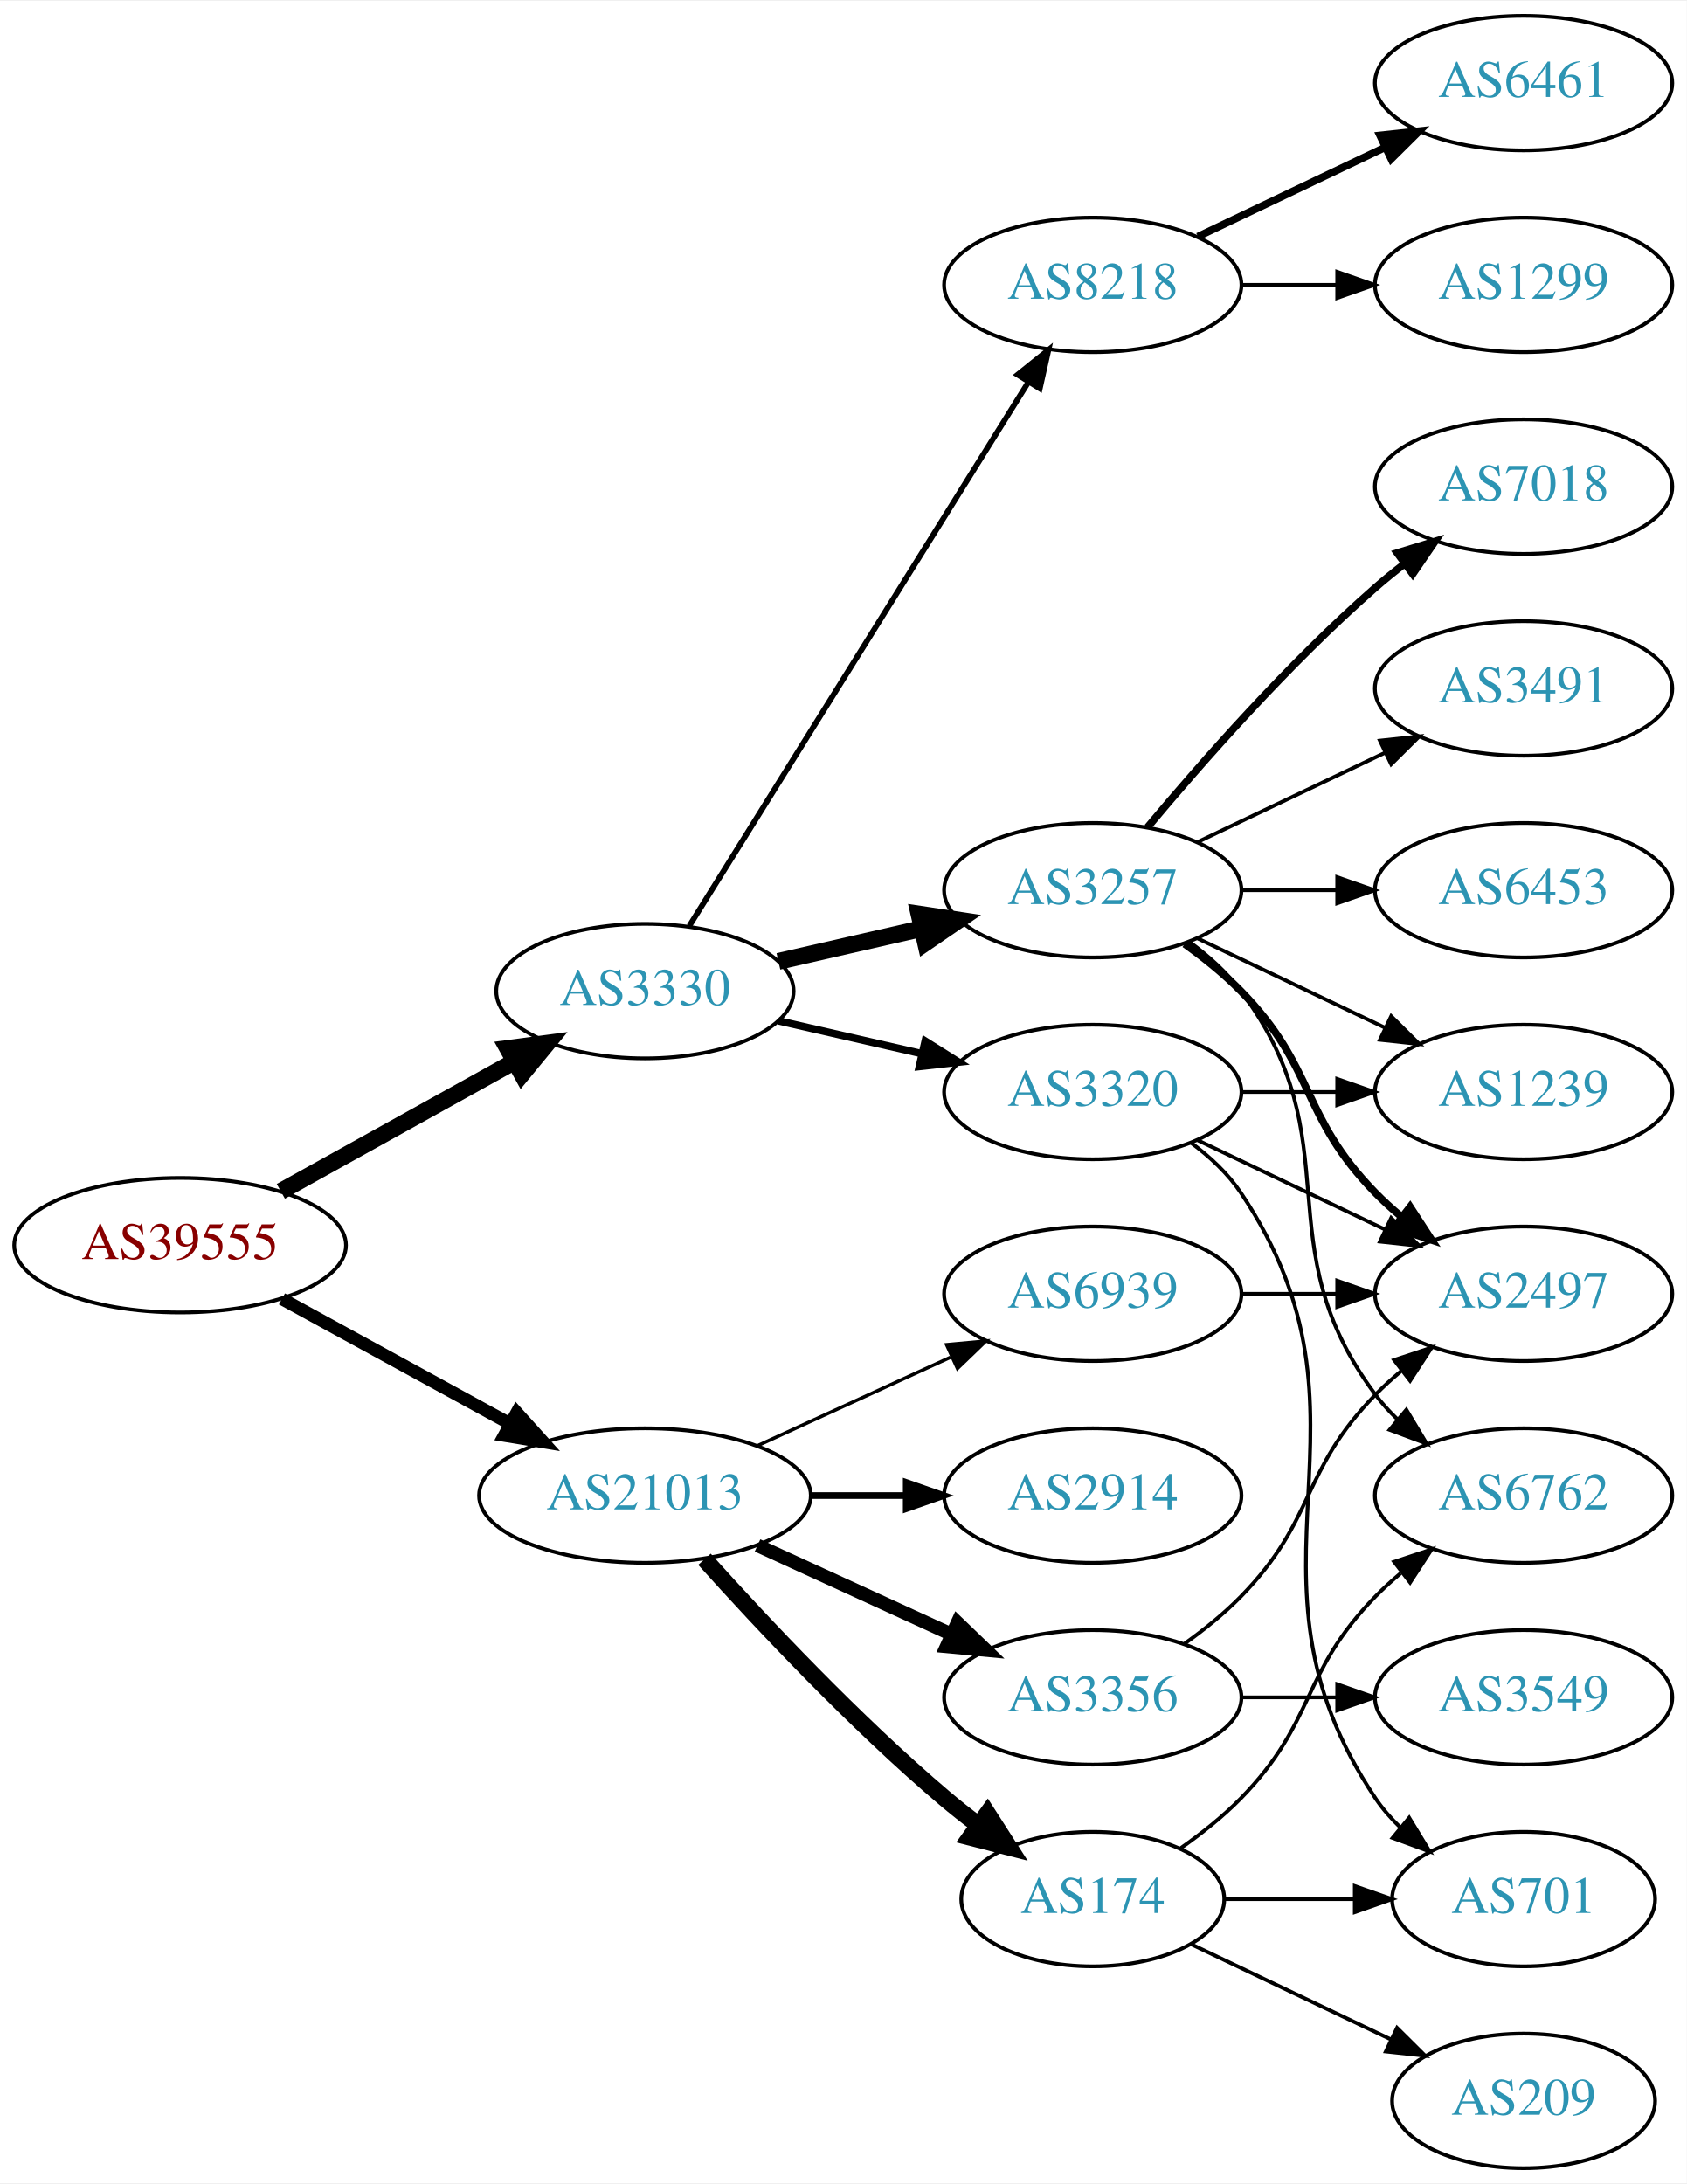
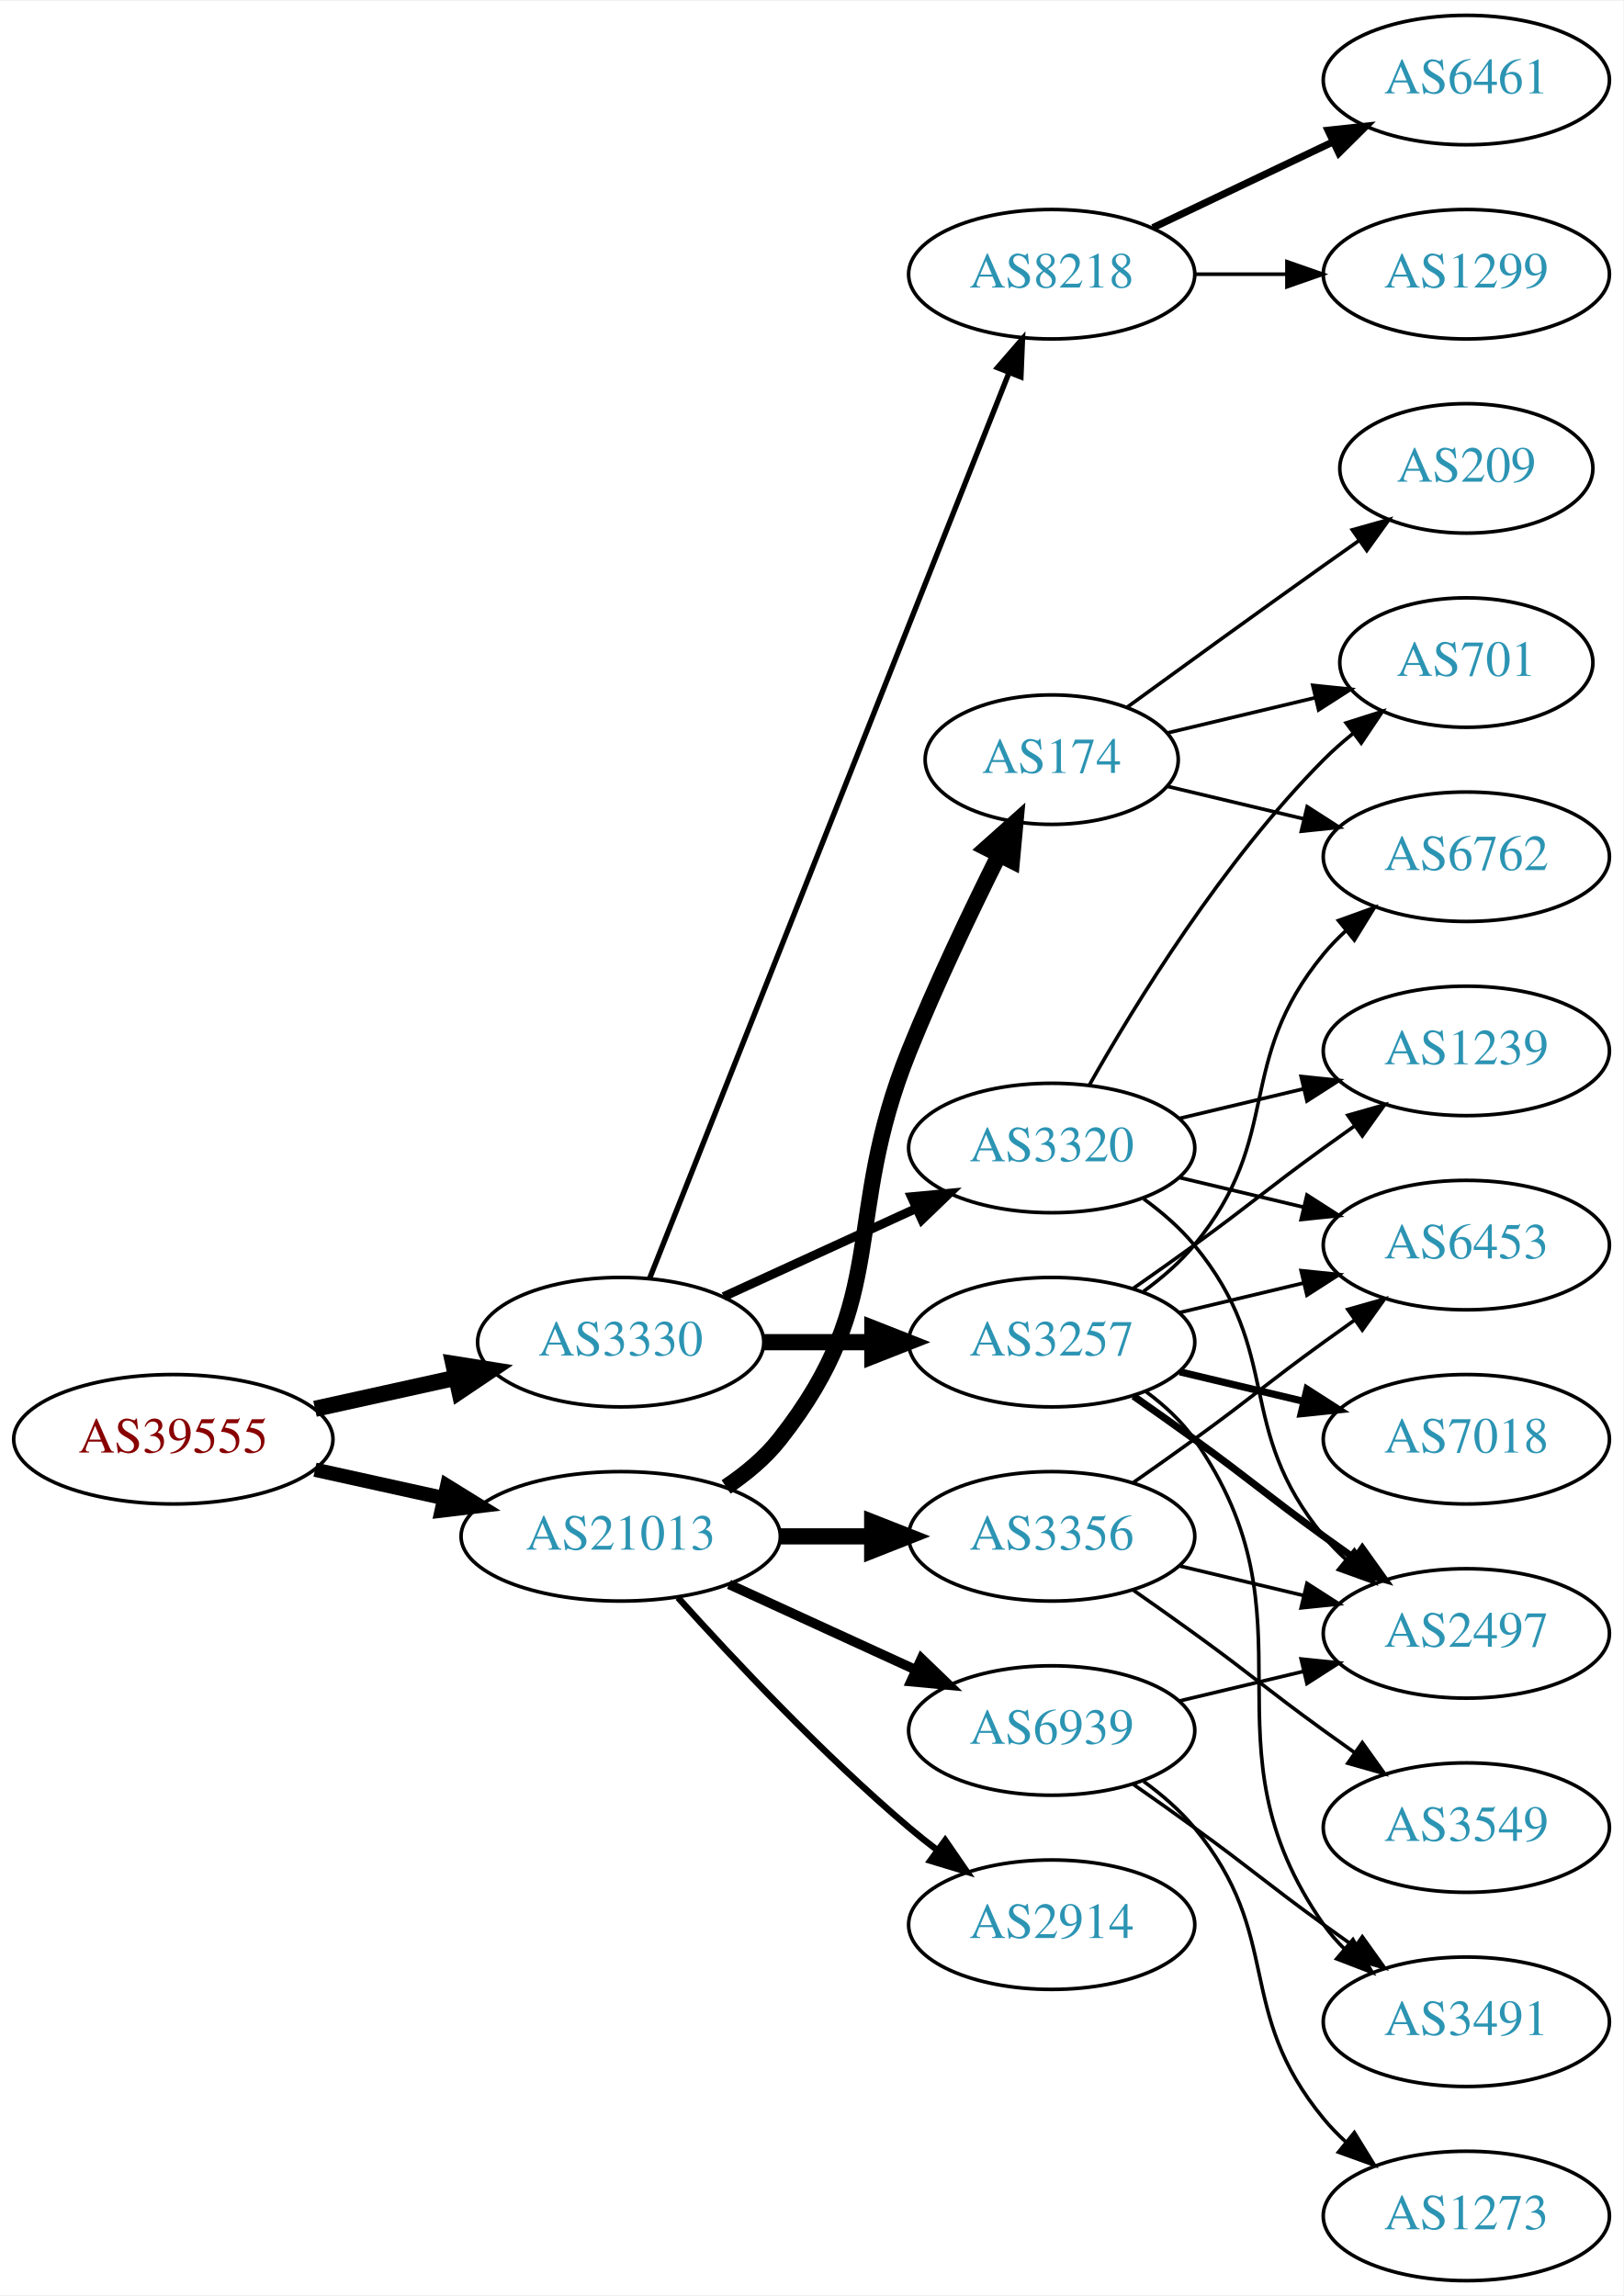
- <svg xmlns="http://www.w3.org/2000/svg" xmlns:xlink="http://www.w3.org/1999/xlink" width="451pt" height="584pt" viewBox="0.00 0.00 451.37 584.00">
-   <g id="graph0" class="graph" transform="scale(1 1) rotate(0) translate(4 580)">
-     <polygon fill="white" stroke="none" points="-4,4 -4,-580 447.37,-580 447.37,4 -4,4" />
+ <svg xmlns="http://www.w3.org/2000/svg" xmlns:xlink="http://www.w3.org/1999/xlink" width="451pt" height="638pt" viewBox="0.00 0.00 451.37 638.00">
+   <g id="graph0" class="graph" transform="scale(1 1) rotate(0) translate(4 634)">
+     <polygon fill="white" stroke="none" points="-4,4 -4,-634 447.37,-634 447.37,4 -4,4" />
    <g id="node1" class="node">
      <g id="a_node1">
        <a xlink:href="/asn/39555" xlink:title="AS39555 ~ Stadtwerke Schwaz GmbH [AT]">
-           <ellipse fill="#ffffff" stroke="black" cx="44.196" cy="-247" rx="44.393" ry="18" />
-           <text text-anchor="middle" x="44.196" y="-243.3" font-family="Times,serif" font-size="14.00" fill="#880000">AS39555</text>
+           <ellipse fill="#ffffff" stroke="black" cx="44.196" cy="-234" rx="44.393" ry="18" />
+           <text text-anchor="middle" x="44.196" y="-230.3" font-family="Times,serif" font-size="14.00" fill="#880000">AS39555</text>
        </a>
      </g>
    </g>
    <g id="node2" class="node">
      <g id="a_node2">
        <a xlink:href="/asn/3330" xlink:title="AS3330 ~ Vienna, Austria [AT]">
-           <ellipse fill="#ffffff" stroke="black" cx="168.588" cy="-315" rx="39.794" ry="18" />
-           <text text-anchor="middle" x="168.588" y="-311.3" font-family="Times,serif" font-size="14.00" fill="#2c94b3">AS3330</text>
+           <ellipse fill="#ffffff" stroke="black" cx="168.588" cy="-261" rx="39.794" ry="18" />
+           <text text-anchor="middle" x="168.588" y="-257.3" font-family="Times,serif" font-size="14.00" fill="#2c94b3">AS3330</text>
        </a>
      </g>
    </g>
    <g id="edge1" class="edge">
-       <path fill="none" stroke="black" stroke-width="4.5" d="M71.152,-261.421C89.325,-271.518 113.788,-285.109 133.527,-296.076" />
-       <polygon fill="black" stroke="black" stroke-width="4.5" points="131.853,-299.65 142.507,-301.065 135.677,-292.766 131.853,-299.65" />
+       <path fill="none" stroke="black" stroke-width="4.5" d="M83.586,-242.469C95.977,-245.202 109.824,-248.257 122.644,-251.085" />
+       <polygon fill="black" stroke="black" stroke-width="4.5" points="122.045,-254.985 132.659,-253.295 123.742,-247.295 122.045,-254.985" />
    </g>
    <g id="node3" class="node">
      <g id="a_node3">
        <a xlink:href="/asn/21013" xlink:title="AS21013 ~ Wels, AT [AT]">
-           <ellipse fill="#ffffff" stroke="black" cx="168.588" cy="-180" rx="44.393" ry="18" />
-           <text text-anchor="middle" x="168.588" y="-176.3" font-family="Times,serif" font-size="14.00" fill="#2c94b3">AS21013</text>
+           <ellipse fill="#ffffff" stroke="black" cx="168.588" cy="-207" rx="44.393" ry="18" />
+           <text text-anchor="middle" x="168.588" y="-203.3" font-family="Times,serif" font-size="14.00" fill="#2c94b3">AS21013</text>
        </a>
      </g>
    </g>
    <g id="edge2" class="edge">
-       <path fill="none" stroke="black" stroke-width="3.375" d="M71.452,-232.627C89.279,-222.868 113.056,-209.852 132.503,-199.207" />
-       <polygon fill="black" stroke="black" stroke-width="3.375" points="134.284,-202.221 141.375,-194.349 130.923,-196.081 134.284,-202.221" />
+       <path fill="none" stroke="black" stroke-width="3.971" d="M83.586,-225.531C94.978,-223.018 107.6,-220.233 119.525,-217.603" />
+       <polygon fill="black" stroke="black" stroke-width="3.971" points="120.323,-221.011 129.335,-215.439 118.815,-214.175 120.323,-221.011" />
    </g>
    <g id="node4" class="node">
      <g id="a_node4">
        <a xlink:href="/asn/3257" xlink:title="AS3257 ~ GTT [DE]">
-           <ellipse fill="#ffffff" stroke="black" cx="288.431" cy="-342" rx="39.794" ry="18" />
-           <text text-anchor="middle" x="288.431" y="-338.3" font-family="Times,serif" font-size="14.00" fill="#2c94b3">AS3257</text>
+           <ellipse fill="#ffffff" stroke="black" cx="288.431" cy="-261" rx="39.794" ry="18" />
+           <text text-anchor="middle" x="288.431" y="-257.3" font-family="Times,serif" font-size="14.00" fill="#2c94b3">AS3257</text>
        </a>
      </g>
    </g>
    <g id="edge3" class="edge">
-       <path fill="none" stroke="black" stroke-width="4.5" d="M204.308,-322.955C216.307,-325.704 229.928,-328.825 242.621,-331.733" />
-       <polygon fill="black" stroke="black" stroke-width="4.5" points="241.926,-335.613 252.552,-334.009 243.684,-327.937 241.926,-335.613" />
+       <path fill="none" stroke="black" stroke-width="4.5" d="M208.501,-261C218.054,-261 228.404,-261 238.367,-261" />
+       <polygon fill="black" stroke="black" stroke-width="4.5" points="238.559,-264.938 248.559,-261 238.559,-257.063 238.559,-264.938" />
    </g>
    <g id="node5" class="node">
      <g id="a_node5">
-         <a xlink:href="/asn/8218" xlink:title="AS8218 ~ legacy Neotelecoms [FR]">
-           <ellipse fill="#ffffff" stroke="black" cx="288.431" cy="-504" rx="39.794" ry="18" />
-           <text text-anchor="middle" x="288.431" y="-500.3" font-family="Times,serif" font-size="14.00" fill="#2c94b3">AS8218</text>
+         <a xlink:href="/asn/3320" xlink:title="AS3320 ~ DTAG [DE]">
+           <ellipse fill="#ffffff" stroke="black" cx="288.431" cy="-315" rx="39.794" ry="18" />
+           <text text-anchor="middle" x="288.431" y="-311.3" font-family="Times,serif" font-size="14.00" fill="#2c94b3">AS3320</text>
        </a>
      </g>
    </g>
    <g id="edge4" class="edge">
-       <path fill="none" stroke="black" stroke-width="1.5" d="M180.463,-332.442C201.247,-365.775 246.707,-438.686 271.136,-477.866" />
-       <polygon fill="black" stroke="black" stroke-width="1.5" points="268.321,-479.966 276.582,-486.6 274.261,-476.263 268.321,-479.966" />
+       <path fill="none" stroke="black" stroke-width="2.5" d="M197.217,-273.661C213.174,-280.973 233.445,-290.261 250.727,-298.181" />
+       <polygon fill="black" stroke="black" stroke-width="2.5" points="249.426,-301.435 259.975,-302.419 252.342,-295.071 249.426,-301.435" />
    </g>
    <g id="node6" class="node">
      <g id="a_node6">
-         <a xlink:href="/asn/3320" xlink:title="AS3320 ~ DTAG [DE]">
-           <ellipse fill="#ffffff" stroke="black" cx="288.431" cy="-288" rx="39.794" ry="18" />
-           <text text-anchor="middle" x="288.431" y="-284.3" font-family="Times,serif" font-size="14.00" fill="#2c94b3">AS3320</text>
+         <a xlink:href="/asn/8218" xlink:title="AS8218 ~ legacy Neotelecoms [FR]">
+           <ellipse fill="#ffffff" stroke="black" cx="288.431" cy="-558" rx="39.794" ry="18" />
+           <text text-anchor="middle" x="288.431" y="-554.3" font-family="Times,serif" font-size="14.00" fill="#2c94b3">AS8218</text>
        </a>
      </g>
    </g>
    <g id="edge5" class="edge">
-       <path fill="none" stroke="black" stroke-width="2" d="M204.308,-307.045C216.307,-304.296 229.928,-301.175 242.621,-298.267" />
-       <polygon fill="black" stroke="black" stroke-width="2" points="243.587,-301.636 252.552,-295.991 242.023,-294.813 243.587,-301.636" />
+       <path fill="none" stroke="black" stroke-width="1.5" d="M176.607,-278.689C196.373,-328.507 252.615,-470.254 276.494,-530.436" />
+       <polygon fill="black" stroke="black" stroke-width="1.5" points="273.359,-532.024 280.3,-540.028 279.865,-529.442 273.359,-532.024" />
    </g>
    <g id="node16" class="node">
      <g id="a_node16">
-         <a xlink:href="/asn/3356" xlink:title="AS3356 ~ Level 3 Parent, LLC [US]">
-           <ellipse fill="#ffffff" stroke="black" cx="288.431" cy="-126" rx="39.794" ry="18" />
-           <text text-anchor="middle" x="288.431" y="-122.3" font-family="Times,serif" font-size="14.00" fill="#2c94b3">AS3356</text>
-         </a>
-       </g>
-     </g>
-     <g id="edge17" class="edge">
-       <path fill="none" stroke="black" stroke-width="3.6" d="M198.718,-166.652C214.329,-159.498 233.727,-150.609 250.399,-142.97" />
-       <polygon fill="black" stroke="black" stroke-width="3.6" points="252.218,-145.986 259.851,-138.638 249.302,-139.622 252.218,-145.986" />
+         <a xlink:href="/asn/2914" xlink:title="AS2914 ~ NTT America, Inc. [US]">
+           <ellipse fill="#ffffff" stroke="black" cx="288.431" cy="-99" rx="39.794" ry="18" />
+           <text text-anchor="middle" x="288.431" y="-95.3" font-family="Times,serif" font-size="14.00" fill="#2c94b3">AS2914</text>
+         </a>
+       </g>
+     </g>
+     <g id="edge18" class="edge">
+       <path fill="none" stroke="black" stroke-width="1.8" d="M184.521,-189.956C199.847,-172.903 224.782,-146.35 248.784,-126 251.281,-123.883 253.942,-121.768 256.653,-119.707" />
+       <polygon fill="black" stroke="black" stroke-width="1.8" points="258.819,-122.459 264.83,-113.734 254.69,-116.806 258.819,-122.459" />
    </g>
    <g id="node17" class="node">
      <g id="a_node17">
-         <a xlink:href="/asn/2914" xlink:title="AS2914 ~ NTT America, Inc. [US]">
-           <ellipse fill="#ffffff" stroke="black" cx="288.431" cy="-180" rx="39.794" ry="18" />
-           <text text-anchor="middle" x="288.431" y="-176.3" font-family="Times,serif" font-size="14.00" fill="#2c94b3">AS2914</text>
-         </a>
-       </g>
-     </g>
-     <g id="edge18" class="edge">
-       <path fill="none" stroke="black" stroke-width="1.8" d="M212.799,-180C221.112,-180 229.875,-180 238.357,-180" />
-       <polygon fill="black" stroke="black" stroke-width="1.8" points="238.516,-183.5 248.516,-180 238.516,-176.5 238.516,-183.5" />
+         <a xlink:href="/asn/174" xlink:title="AS174 ~ Cogent Communications [US]">
+           <ellipse fill="#ffffff" stroke="black" cx="288.431" cy="-423" rx="35.194" ry="18" />
+           <text text-anchor="middle" x="288.431" y="-419.3" font-family="Times,serif" font-size="14.00" fill="#2c94b3">AS174</text>
+         </a>
+       </g>
+     </g>
+     <g id="edge19" class="edge">
+       <path fill="none" stroke="black" stroke-width="4.5" d="M197.904,-220.739C203.419,-224.433 208.736,-228.858 212.784,-234 244.083,-273.754 229.854,-295.078 248.784,-342 256.267,-360.547 265.962,-380.859 273.769,-396.503" />
+       <polygon fill="black" stroke="black" stroke-width="4.5" points="270.33,-398.428 278.35,-405.583 277.361,-394.881 270.33,-398.428" />
    </g>
    <g id="node18" class="node">
      <g id="a_node18">
-         <a xlink:href="/asn/174" xlink:title="AS174 ~ Cogent Communications [US]">
-           <ellipse fill="#ffffff" stroke="black" cx="288.431" cy="-72" rx="35.194" ry="18" />
-           <text text-anchor="middle" x="288.431" y="-68.3" font-family="Times,serif" font-size="14.00" fill="#2c94b3">AS174</text>
-         </a>
-       </g>
-     </g>
-     <g id="edge19" class="edge">
-       <path fill="none" stroke="black" stroke-width="4.5" d="M184.521,-162.956C199.847,-145.903 224.782,-119.35 248.784,-99 251.637,-96.582 254.702,-94.167 257.813,-91.831" />
-       <polygon fill="black" stroke="black" stroke-width="4.5" points="260.242,-94.933 266.041,-85.884 255.63,-88.55 260.242,-94.933" />
+         <a xlink:href="/asn/3356" xlink:title="AS3356 ~ Level 3 Parent, LLC [US]">
+           <ellipse fill="#ffffff" stroke="black" cx="288.431" cy="-207" rx="39.794" ry="18" />
+           <text text-anchor="middle" x="288.431" y="-203.3" font-family="Times,serif" font-size="14.00" fill="#2c94b3">AS3356</text>
+         </a>
+       </g>
+     </g>
+     <g id="edge20" class="edge">
+       <path fill="none" stroke="black" stroke-width="4.5" d="M212.799,-207C221.112,-207 229.875,-207 238.357,-207" />
+       <polygon fill="black" stroke="black" stroke-width="4.5" points="238.516,-210.938 248.516,-207 238.516,-203.063 238.516,-210.938" />
    </g>
    <g id="node19" class="node">
      <g id="a_node19">
        <a xlink:href="/asn/6939" xlink:title="AS6939 ~ Hurricane Electric LLC [US]">
-           <ellipse fill="#ffffff" stroke="black" cx="288.431" cy="-234" rx="39.794" ry="18" />
-           <text text-anchor="middle" x="288.431" y="-230.3" font-family="Times,serif" font-size="14.00" fill="#2c94b3">AS6939</text>
-         </a>
-       </g>
-     </g>
-     <g id="edge20" class="edge">
-       <path fill="none" stroke="black" stroke-width="0.9" d="M198.718,-193.348C214.329,-200.502 233.727,-209.391 250.399,-217.03" />
-       <polygon fill="black" stroke="black" stroke-width="0.9" points="249.302,-220.378 259.851,-221.362 252.218,-214.014 249.302,-220.378" />
+           <ellipse fill="#ffffff" stroke="black" cx="288.431" cy="-153" rx="39.794" ry="18" />
+           <text text-anchor="middle" x="288.431" y="-149.3" font-family="Times,serif" font-size="14.00" fill="#2c94b3">AS6939</text>
+         </a>
+       </g>
+     </g>
+     <g id="edge21" class="edge">
+       <path fill="none" stroke="black" stroke-width="2.7" d="M198.718,-193.652C214.329,-186.498 233.727,-177.609 250.399,-169.97" />
+       <polygon fill="black" stroke="black" stroke-width="2.7" points="252.218,-172.986 259.851,-165.638 249.302,-166.622 252.218,-172.986" />
    </g>
    <g id="node7" class="node">
      <g id="a_node7">
+         <a xlink:href="/asn/6453" xlink:title="AS6453 ~ TATA COMMUNICATIONS (AMERICA) INC [US]">
+           <ellipse fill="#ffffff" stroke="black" cx="403.724" cy="-288" rx="39.794" ry="18" />
+           <text text-anchor="middle" x="403.724" y="-284.3" font-family="Times,serif" font-size="14.00" fill="#2c94b3">AS6453</text>
+         </a>
+       </g>
+     </g>
+     <g id="edge13" class="edge">
+       <path fill="none" stroke="black" d="M324.038,-269.248C334.909,-271.838 347.064,-274.735 358.506,-277.462" />
+       <polygon fill="black" stroke="black" points="357.789,-280.889 368.328,-279.803 359.412,-274.08 357.789,-280.889" />
+     </g>
+     <g id="node9" class="node">
+       <g id="a_node9">
+         <a xlink:href="/asn/2497" xlink:title="AS2497 ~ Internet Initiative Japan Inc. [JP]">
+           <ellipse fill="#ffffff" stroke="black" cx="403.724" cy="-180" rx="39.794" ry="18" />
+           <text text-anchor="middle" x="403.724" y="-176.3" font-family="Times,serif" font-size="14.00" fill="#2c94b3">AS2497</text>
+         </a>
+       </g>
+     </g>
+     <g id="edge14" class="edge">
+       <path fill="none" stroke="black" stroke-width="2" d="M311.188,-245.991C316.722,-242.121 322.641,-237.936 328.077,-234 344.277,-222.271 347.877,-218.729 364.077,-207 366.88,-204.971 369.812,-202.875 372.752,-200.79" />
+       <polygon fill="black" stroke="black" stroke-width="2" points="374.803,-203.627 380.967,-195.009 370.775,-197.903 374.803,-203.627" />
+     </g>
+     <g id="node10" class="node">
+       <g id="a_node10">
+         <a xlink:href="/asn/1239" xlink:title="AS1239 ~ Sprint [US]">
+           <ellipse fill="#ffffff" stroke="black" cx="403.724" cy="-342" rx="39.794" ry="18" />
+           <text text-anchor="middle" x="403.724" y="-338.3" font-family="Times,serif" font-size="14.00" fill="#2c94b3">AS1239</text>
+         </a>
+       </g>
+     </g>
+     <g id="edge11" class="edge">
+       <path fill="none" stroke="black" d="M311.188,-276.009C316.722,-279.879 322.641,-284.064 328.077,-288 344.277,-299.729 347.877,-303.271 364.077,-315 366.88,-317.029 369.812,-319.125 372.752,-321.21" />
+       <polygon fill="black" stroke="black" points="370.775,-324.097 380.967,-326.991 374.803,-318.373 370.775,-324.097" />
+     </g>
+     <g id="node11" class="node">
+       <g id="a_node11">
+         <a xlink:href="/asn/3491" xlink:title="AS3491 ~ PCCW Global, Inc. [US]">
+           <ellipse fill="#ffffff" stroke="black" cx="403.724" cy="-72" rx="39.794" ry="18" />
+           <text text-anchor="middle" x="403.724" y="-68.3" font-family="Times,serif" font-size="14.00" fill="#2c94b3">AS3491</text>
+         </a>
+       </g>
+     </g>
+     <g id="edge10" class="edge">
+       <path fill="none" stroke="black" d="M314.59,-247.284C319.654,-243.545 324.51,-239.096 328.077,-234 363.691,-183.131 328.464,-149.869 364.077,-99 365.75,-96.611 367.705,-94.365 369.832,-92.267" />
+       <polygon fill="black" stroke="black" points="372.196,-94.851 377.564,-85.716 367.672,-89.51 372.196,-94.851" />
+     </g>
+     <g id="node12" class="node">
+       <g id="a_node12">
+         <a xlink:href="/asn/7018" xlink:title="AS7018 ~ AT&amp;T Services, Inc. [US]">
+           <ellipse fill="#ffffff" stroke="black" cx="403.724" cy="-234" rx="39.794" ry="18" />
+           <text text-anchor="middle" x="403.724" y="-230.3" font-family="Times,serif" font-size="14.00" fill="#2c94b3">AS7018</text>
+         </a>
+       </g>
+     </g>
+     <g id="edge12" class="edge">
+       <path fill="none" stroke="black" stroke-width="2" d="M324.038,-252.752C334.909,-250.162 347.064,-247.265 358.506,-244.538" />
+       <polygon fill="black" stroke="black" stroke-width="2" points="359.412,-247.92 368.328,-242.197 357.789,-241.111 359.412,-247.92" />
+     </g>
+     <g id="node13" class="node">
+       <g id="a_node13">
        <a xlink:href="/asn/6762" xlink:title="AS6762 ~ TELECOM ITALIA SPARKLE S.p.A. [IT]">
-           <ellipse fill="#ffffff" stroke="black" cx="403.724" cy="-180" rx="39.794" ry="18" />
-           <text text-anchor="middle" x="403.724" y="-176.3" font-family="Times,serif" font-size="14.00" fill="#2c94b3">AS6762</text>
-         </a>
-       </g>
+           <ellipse fill="#ffffff" stroke="black" cx="403.724" cy="-396" rx="39.794" ry="18" />
+           <text text-anchor="middle" x="403.724" y="-392.3" font-family="Times,serif" font-size="14.00" fill="#2c94b3">AS6762</text>
+         </a>
+       </g>
+     </g>
+     <g id="edge15" class="edge">
+       <path fill="none" stroke="black" d="M314.012,-275.156C319.106,-278.872 324.12,-283.201 328.077,-288 353.142,-318.394 339.013,-338.606 364.077,-369 365.932,-371.25 368.02,-373.396 370.238,-375.424" />
+       <polygon fill="black" stroke="black" points="368.174,-378.256 378.143,-381.844 372.587,-372.823 368.174,-378.256" />
    </g>
    <g id="edge6" class="edge">
-       <path fill="none" stroke="black" d="M314.362,-328.118C319.438,-324.389 324.356,-319.984 328.077,-315 358.349,-274.458 333.806,-247.542 364.077,-207 365.822,-204.664 367.829,-202.455 369.992,-200.383" />
-       <polygon fill="black" stroke="black" points="372.352,-202.973 377.793,-193.882 367.87,-197.595 372.352,-202.973" />
+       <path fill="none" stroke="black" d="M324.038,-306.752C334.909,-304.162 347.064,-301.265 358.506,-298.538" />
+       <polygon fill="black" stroke="black" points="359.412,-301.92 368.328,-296.197 357.789,-295.111 359.412,-301.92" />
    </g>
    <g id="node8" class="node">
      <g id="a_node8">
-         <a xlink:href="/asn/6453" xlink:title="AS6453 ~ TATA COMMUNICATIONS (AMERICA) INC [US]">
-           <ellipse fill="#ffffff" stroke="black" cx="403.724" cy="-342" rx="39.794" ry="18" />
-           <text text-anchor="middle" x="403.724" y="-338.3" font-family="Times,serif" font-size="14.00" fill="#2c94b3">AS6453</text>
+         <a xlink:href="/asn/701" xlink:title="AS701 ~ UUNET [US]">
+           <ellipse fill="#ffffff" stroke="black" cx="403.724" cy="-450" rx="35.194" ry="18" />
+           <text text-anchor="middle" x="403.724" y="-446.3" font-family="Times,serif" font-size="14.00" fill="#2c94b3">AS701</text>
        </a>
      </g>
    </g>
    <g id="edge7" class="edge">
-       <path fill="none" stroke="black" d="M328.103,-342C336.306,-342 345.07,-342 353.602,-342" />
-       <polygon fill="black" stroke="black" points="353.841,-345.5 363.841,-342 353.841,-338.5 353.841,-345.5" />
-     </g>
-     <g id="node9" class="node">
-       <g id="a_node9">
-         <a xlink:href="/asn/1239" xlink:title="AS1239 ~ Sprint [US]">
-           <ellipse fill="#ffffff" stroke="black" cx="403.724" cy="-288" rx="39.794" ry="18" />
-           <text text-anchor="middle" x="403.724" y="-284.3" font-family="Times,serif" font-size="14.00" fill="#2c94b3">AS1239</text>
-         </a>
-       </g>
+       <path fill="none" stroke="black" d="M298.891,-332.49C311.672,-355.096 336.105,-394.886 364.077,-423 366.578,-425.513 369.338,-427.949 372.199,-430.261" />
+       <polygon fill="black" stroke="black" points="370.298,-433.21 380.396,-436.413 374.5,-427.611 370.298,-433.21" />
    </g>
    <g id="edge8" class="edge">
-       <path fill="none" stroke="black" d="M316.567,-329.066C331.561,-321.919 350.382,-312.948 366.605,-305.215" />
-       <polygon fill="black" stroke="black" points="368.288,-308.291 375.809,-300.829 365.276,-301.972 368.288,-308.291" />
-     </g>
-     <g id="node10" class="node">
-       <g id="a_node10">
-         <a xlink:href="/asn/2497" xlink:title="AS2497 ~ Internet Initiative Japan Inc. [JP]">
-           <ellipse fill="#ffffff" stroke="black" cx="403.724" cy="-234" rx="39.794" ry="18" />
-           <text text-anchor="middle" x="403.724" y="-230.3" font-family="Times,serif" font-size="14.00" fill="#2c94b3">AS2497</text>
-         </a>
-       </g>
+       <path fill="none" stroke="black" d="M314.012,-300.844C319.106,-297.128 324.12,-292.799 328.077,-288 353.142,-257.606 339.013,-237.394 364.077,-207 365.932,-204.75 368.02,-202.604 370.238,-200.576" />
+       <polygon fill="black" stroke="black" points="372.587,-203.177 378.143,-194.156 368.174,-197.744 372.587,-203.177" />
    </g>
    <g id="edge9" class="edge">
-       <path fill="none" stroke="black" stroke-width="2" d="M313.025,-327.611C318.281,-323.852 323.613,-319.563 328.077,-315 348.25,-294.383 343.905,-281.617 364.077,-261 366.17,-258.861 368.453,-256.782 370.83,-254.79" />
-       <polygon fill="black" stroke="black" stroke-width="2" points="373.349,-257.268 379.13,-248.389 369.074,-251.725 373.349,-257.268" />
-     </g>
-     <g id="node11" class="node">
-       <g id="a_node11">
-         <a xlink:href="/asn/7018" xlink:title="AS7018 ~ AT&amp;T Services, Inc. [US]">
-           <ellipse fill="#ffffff" stroke="black" cx="403.724" cy="-450" rx="39.794" ry="18" />
-           <text text-anchor="middle" x="403.724" y="-446.3" font-family="Times,serif" font-size="14.00" fill="#2c94b3">AS7018</text>
-         </a>
-       </g>
-     </g>
-     <g id="edge10" class="edge">
-       <path fill="none" stroke="black" stroke-width="2" d="M303.061,-358.817C317.343,-375.929 340.89,-402.745 364.077,-423 366.543,-425.154 369.182,-427.294 371.879,-429.372" />
-       <polygon fill="black" stroke="black" stroke-width="2" points="369.904,-432.264 380.033,-435.37 374.052,-426.625 369.904,-432.264" />
-     </g>
-     <g id="node12" class="node">
-       <g id="a_node12">
-         <a xlink:href="/asn/3491" xlink:title="AS3491 ~ PCCW Global, Inc. [US]">
-           <ellipse fill="#ffffff" stroke="black" cx="403.724" cy="-396" rx="39.794" ry="18" />
-           <text text-anchor="middle" x="403.724" y="-392.3" font-family="Times,serif" font-size="14.00" fill="#2c94b3">AS3491</text>
-         </a>
-       </g>
-     </g>
-     <g id="edge11" class="edge">
-       <path fill="none" stroke="black" d="M316.567,-354.934C331.561,-362.081 350.382,-371.052 366.605,-378.785" />
-       <polygon fill="black" stroke="black" points="365.276,-382.028 375.809,-383.171 368.288,-375.709 365.276,-382.028" />
-     </g>
-     <g id="node13" class="node">
-       <g id="a_node13">
-         <a xlink:href="/asn/1299" xlink:title="AS1299 ~ Telia Carrier [EU]">
-           <ellipse fill="#ffffff" stroke="black" cx="403.724" cy="-504" rx="39.794" ry="18" />
-           <text text-anchor="middle" x="403.724" y="-500.3" font-family="Times,serif" font-size="14.00" fill="#2c94b3">AS1299</text>
-         </a>
-       </g>
-     </g>
-     <g id="edge12" class="edge">
-       <path fill="none" stroke="black" d="M328.103,-504C336.306,-504 345.07,-504 353.602,-504" />
-       <polygon fill="black" stroke="black" points="353.841,-507.5 363.841,-504 353.841,-500.5 353.841,-507.5" />
+       <path fill="none" stroke="black" d="M324.038,-323.248C334.909,-325.838 347.064,-328.735 358.506,-331.462" />
+       <polygon fill="black" stroke="black" points="357.789,-334.889 368.328,-333.803 359.412,-328.08 357.789,-334.889" />
    </g>
    <g id="node14" class="node">
      <g id="a_node14">
-         <a xlink:href="/asn/6461" xlink:title="AS6461 ~ Zayo Bandwidth [US]">
+         <a xlink:href="/asn/1299" xlink:title="AS1299 ~ Telia Carrier [EU]">
          <ellipse fill="#ffffff" stroke="black" cx="403.724" cy="-558" rx="39.794" ry="18" />
-           <text text-anchor="middle" x="403.724" y="-554.3" font-family="Times,serif" font-size="14.00" fill="#2c94b3">AS6461</text>
-         </a>
-       </g>
-     </g>
-     <g id="edge13" class="edge">
-       <path fill="none" stroke="black" stroke-width="2" d="M316.567,-516.934C331.561,-524.081 350.382,-533.052 366.605,-540.785" />
-       <polygon fill="black" stroke="black" stroke-width="2" points="365.276,-544.028 375.809,-545.171 368.288,-537.709 365.276,-544.028" />
-     </g>
-     <g id="edge14" class="edge">
-       <path fill="none" stroke="black" d="M328.103,-288C336.306,-288 345.07,-288 353.602,-288" />
-       <polygon fill="black" stroke="black" points="353.841,-291.5 363.841,-288 353.841,-284.5 353.841,-291.5" />
+           <text text-anchor="middle" x="403.724" y="-554.3" font-family="Times,serif" font-size="14.00" fill="#2c94b3">AS1299</text>
+         </a>
+       </g>
    </g>
    <g id="edge16" class="edge">
-       <path fill="none" stroke="black" d="M316.567,-275.066C331.561,-267.919 350.382,-258.948 366.605,-251.215" />
-       <polygon fill="black" stroke="black" points="368.288,-254.291 375.809,-246.829 365.276,-247.972 368.288,-254.291" />
+       <path fill="none" stroke="black" d="M328.103,-558C336.306,-558 345.07,-558 353.602,-558" />
+       <polygon fill="black" stroke="black" points="353.841,-561.5 363.841,-558 353.841,-554.5 353.841,-561.5" />
    </g>
    <g id="node15" class="node">
      <g id="a_node15">
-         <a xlink:href="/asn/701" xlink:title="AS701 ~ UUNET [US]">
-           <ellipse fill="#ffffff" stroke="black" cx="403.724" cy="-72" rx="35.194" ry="18" />
-           <text text-anchor="middle" x="403.724" y="-68.3" font-family="Times,serif" font-size="14.00" fill="#2c94b3">AS701</text>
-         </a>
-       </g>
-     </g>
-     <g id="edge15" class="edge">
-       <path fill="none" stroke="black" d="M314.75,-274.393C319.806,-270.649 324.617,-266.169 328.077,-261 369.102,-199.706 323.053,-160.294 364.077,-99 365.944,-96.211 368.204,-93.623 370.683,-91.243" />
-       <polygon fill="black" stroke="black" points="373.101,-93.786 378.606,-84.734 368.658,-88.378 373.101,-93.786" />
-     </g>
-     <g id="edge22" class="edge">
-       <path fill="none" stroke="black" d="M313.025,-140.389C318.281,-144.148 323.613,-148.437 328.077,-153 348.25,-173.617 343.905,-186.383 364.077,-207 366.17,-209.139 368.453,-211.218 370.83,-213.21" />
-       <polygon fill="black" stroke="black" points="369.074,-216.275 379.13,-219.611 373.349,-210.732 369.074,-216.275" />
+         <a xlink:href="/asn/6461" xlink:title="AS6461 ~ Zayo Bandwidth [US]">
+           <ellipse fill="#ffffff" stroke="black" cx="403.724" cy="-612" rx="39.794" ry="18" />
+           <text text-anchor="middle" x="403.724" y="-608.3" font-family="Times,serif" font-size="14.00" fill="#2c94b3">AS6461</text>
+         </a>
+       </g>
+     </g>
+     <g id="edge17" class="edge">
+       <path fill="none" stroke="black" stroke-width="2" d="M316.567,-570.934C331.561,-578.081 350.382,-587.052 366.605,-594.785" />
+       <polygon fill="black" stroke="black" stroke-width="2" points="365.276,-598.028 375.809,-599.171 368.288,-591.709 365.276,-598.028" />
+     </g>
+     <g id="edge28" class="edge">
+       <path fill="none" stroke="black" d="M320.688,-430.449C333.319,-433.459 348.073,-436.976 361.559,-440.19" />
+       <polygon fill="black" stroke="black" points="361.029,-443.661 371.568,-442.575 362.652,-436.852 361.029,-443.661" />
+     </g>
+     <g id="edge29" class="edge">
+       <path fill="none" stroke="black" d="M320.688,-415.551C332.368,-412.767 345.864,-409.551 358.493,-406.541" />
+       <polygon fill="black" stroke="black" points="359.469,-409.907 368.385,-404.184 357.846,-403.097 359.469,-409.907" />
+     </g>
+     <g id="node22" class="node">
+       <g id="a_node22">
+         <a xlink:href="/asn/209" xlink:title="AS209 ~ CenturyLink Communications, LLC [US]">
+           <ellipse fill="#ffffff" stroke="black" cx="403.724" cy="-504" rx="35.194" ry="18" />
+           <text text-anchor="middle" x="403.724" y="-500.3" font-family="Times,serif" font-size="14.00" fill="#2c94b3">AS209</text>
+         </a>
+       </g>
+     </g>
+     <g id="edge30" class="edge">
+       <path fill="none" stroke="black" d="M309.327,-437.529C324.328,-448.45 345.436,-463.747 364.077,-477 367.288,-479.282 370.657,-481.661 374.011,-484.018" />
+       <polygon fill="black" stroke="black" points="372.023,-486.899 382.222,-489.77 376.039,-481.166 372.023,-486.899" />
+     </g>
+     <g id="edge24" class="edge">
+       <path fill="none" stroke="black" d="M311.188,-222.009C316.722,-225.879 322.641,-230.064 328.077,-234 344.277,-245.729 347.877,-249.271 364.077,-261 366.88,-263.029 369.812,-265.125 372.752,-267.21" />
+       <polygon fill="black" stroke="black" points="370.775,-270.097 380.967,-272.991 374.803,-264.373 370.775,-270.097" />
+     </g>
+     <g id="edge23" class="edge">
+       <path fill="none" stroke="black" d="M324.038,-198.752C334.909,-196.162 347.064,-193.265 358.506,-190.538" />
+       <polygon fill="black" stroke="black" points="359.412,-193.92 368.328,-188.197 357.789,-187.111 359.412,-193.92" />
    </g>
    <g id="node20" class="node">
      <g id="a_node20">
        <a xlink:href="/asn/3549" xlink:title="AS3549 ~ Level 3 Parent, LLC [US]">
          <ellipse fill="#ffffff" stroke="black" cx="403.724" cy="-126" rx="39.794" ry="18" />
          <text text-anchor="middle" x="403.724" y="-122.3" font-family="Times,serif" font-size="14.00" fill="#2c94b3">AS3549</text>
        </a>
      </g>
    </g>
-     <g id="edge21" class="edge">
-       <path fill="none" stroke="black" d="M328.103,-126C336.306,-126 345.07,-126 353.602,-126" />
-       <polygon fill="black" stroke="black" points="353.841,-129.5 363.841,-126 353.841,-122.5 353.841,-129.5" />
-     </g>
-     <g id="edge25" class="edge">
-       <path fill="none" stroke="black" d="M311.814,-85.532C317.455,-89.49 323.269,-94.086 328.077,-99 348.25,-119.617 343.905,-132.383 364.077,-153 366.17,-155.139 368.453,-157.218 370.83,-159.21" />
-       <polygon fill="black" stroke="black" points="369.074,-162.275 379.13,-165.611 373.349,-156.732 369.074,-162.275" />
-     </g>
-     <g id="edge24" class="edge">
-       <path fill="none" stroke="black" d="M323.73,-72C334.6,-72 346.778,-72 358.255,-72" />
-       <polygon fill="black" stroke="black" points="358.541,-75.5 368.541,-72 358.541,-68.5 358.541,-75.5" />
+     <g id="edge22" class="edge">
+       <path fill="none" stroke="black" d="M311.188,-191.991C316.722,-188.121 322.641,-183.936 328.077,-180 344.277,-168.271 347.877,-164.729 364.077,-153 366.88,-150.971 369.812,-148.875 372.752,-146.79" />
+       <polygon fill="black" stroke="black" points="374.803,-149.627 380.967,-141.009 370.775,-143.903 374.803,-149.627" />
+     </g>
+     <g id="edge27" class="edge">
+       <path fill="none" stroke="black" d="M324.038,-161.248C334.909,-163.838 347.064,-166.735 358.506,-169.462" />
+       <polygon fill="black" stroke="black" points="357.789,-172.889 368.328,-171.803 359.412,-166.08 357.789,-172.889" />
+     </g>
+     <g id="edge26" class="edge">
+       <path fill="none" stroke="black" d="M311.188,-137.991C316.722,-134.121 322.641,-129.936 328.077,-126 344.277,-114.271 347.877,-110.729 364.077,-99 366.88,-96.971 369.812,-94.875 372.752,-92.79" />
+       <polygon fill="black" stroke="black" points="374.803,-95.627 380.967,-87.009 370.775,-89.903 374.803,-95.627" />
    </g>
    <g id="node21" class="node">
      <g id="a_node21">
-         <a xlink:href="/asn/209" xlink:title="AS209 ~ CenturyLink Communications, LLC [US]">
-           <ellipse fill="#ffffff" stroke="black" cx="403.724" cy="-18" rx="35.194" ry="18" />
-           <text text-anchor="middle" x="403.724" y="-14.3" font-family="Times,serif" font-size="14.00" fill="#2c94b3">AS209</text>
-         </a>
-       </g>
-     </g>
-     <g id="edge23" class="edge">
-       <path fill="none" stroke="black" d="M314.856,-59.881C330.599,-52.378 351.021,-42.644 368.214,-34.449" />
-       <polygon fill="black" stroke="black" points="369.862,-37.54 377.383,-30.078 366.85,-31.221 369.862,-37.54" />
-     </g>
-     <g id="edge26" class="edge">
-       <path fill="none" stroke="black" d="M328.103,-234C336.306,-234 345.07,-234 353.602,-234" />
-       <polygon fill="black" stroke="black" points="353.841,-237.5 363.841,-234 353.841,-230.5 353.841,-237.5" />
+         <a xlink:href="/asn/1273" xlink:title="AS1273 ~ Vodafone Group PLC [EU]">
+           <ellipse fill="#ffffff" stroke="black" cx="403.724" cy="-18" rx="39.794" ry="18" />
+           <text text-anchor="middle" x="403.724" y="-14.3" font-family="Times,serif" font-size="14.00" fill="#2c94b3">AS1273</text>
+         </a>
+       </g>
+     </g>
+     <g id="edge25" class="edge">
+       <path fill="none" stroke="black" d="M314.012,-138.844C319.106,-135.128 324.12,-130.799 328.077,-126 353.142,-95.606 339.013,-75.394 364.077,-45 365.932,-42.751 368.02,-40.604 370.238,-38.576" />
+       <polygon fill="black" stroke="black" points="372.587,-41.178 378.143,-32.156 368.174,-35.744 372.587,-41.178" />
    </g>
  </g>
</svg>
